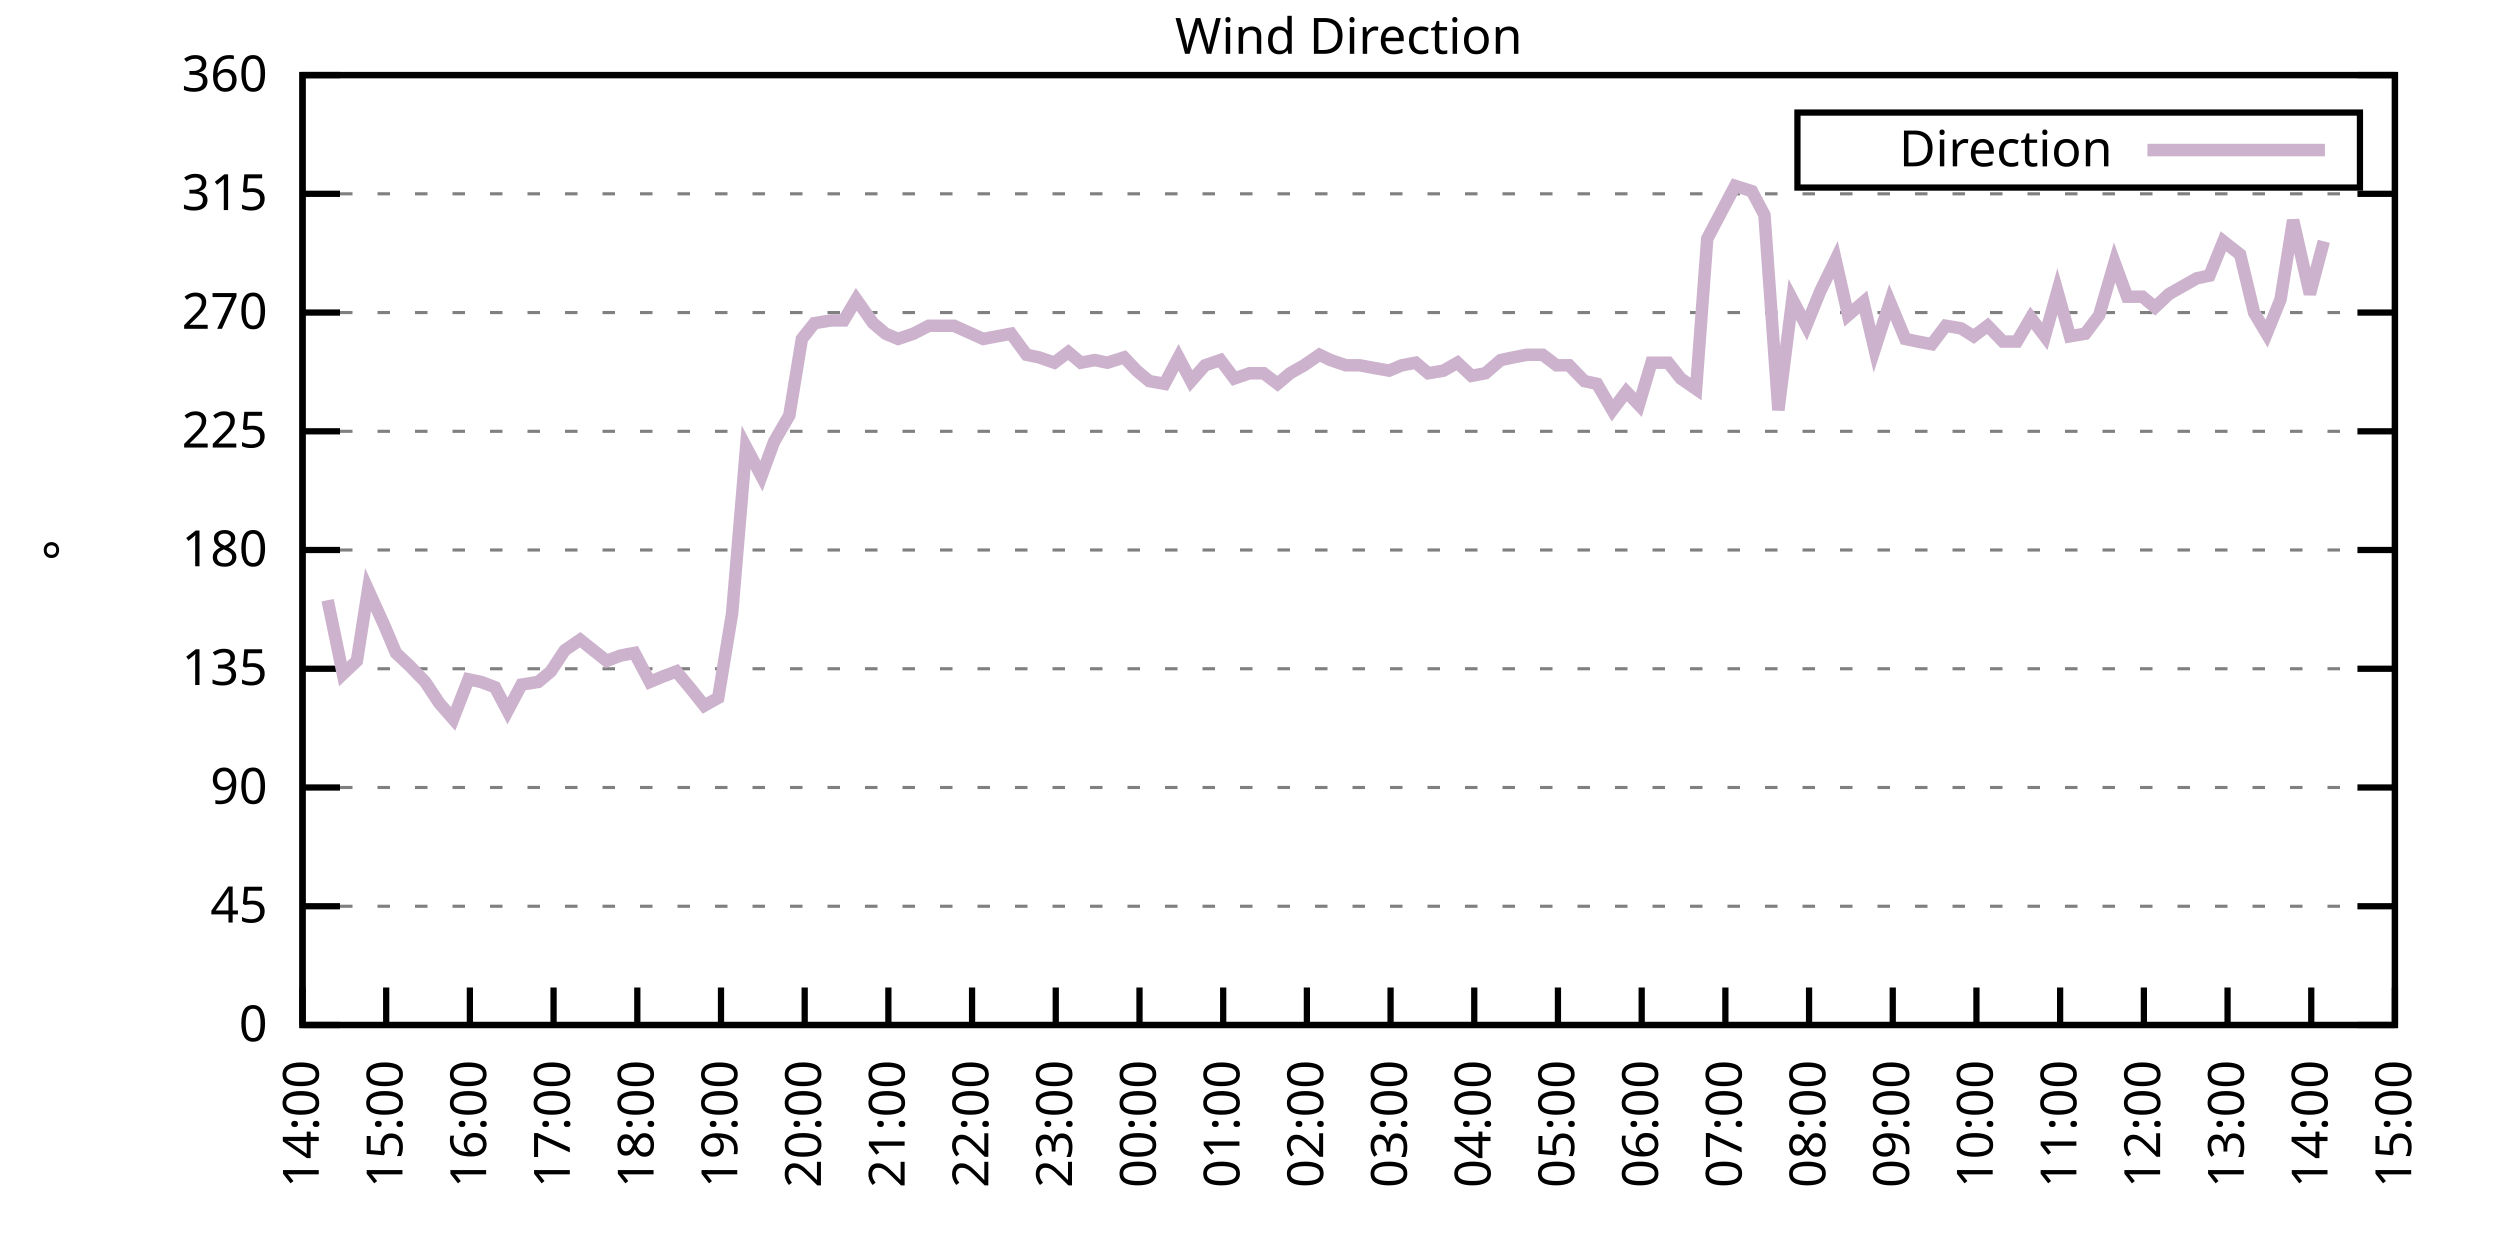
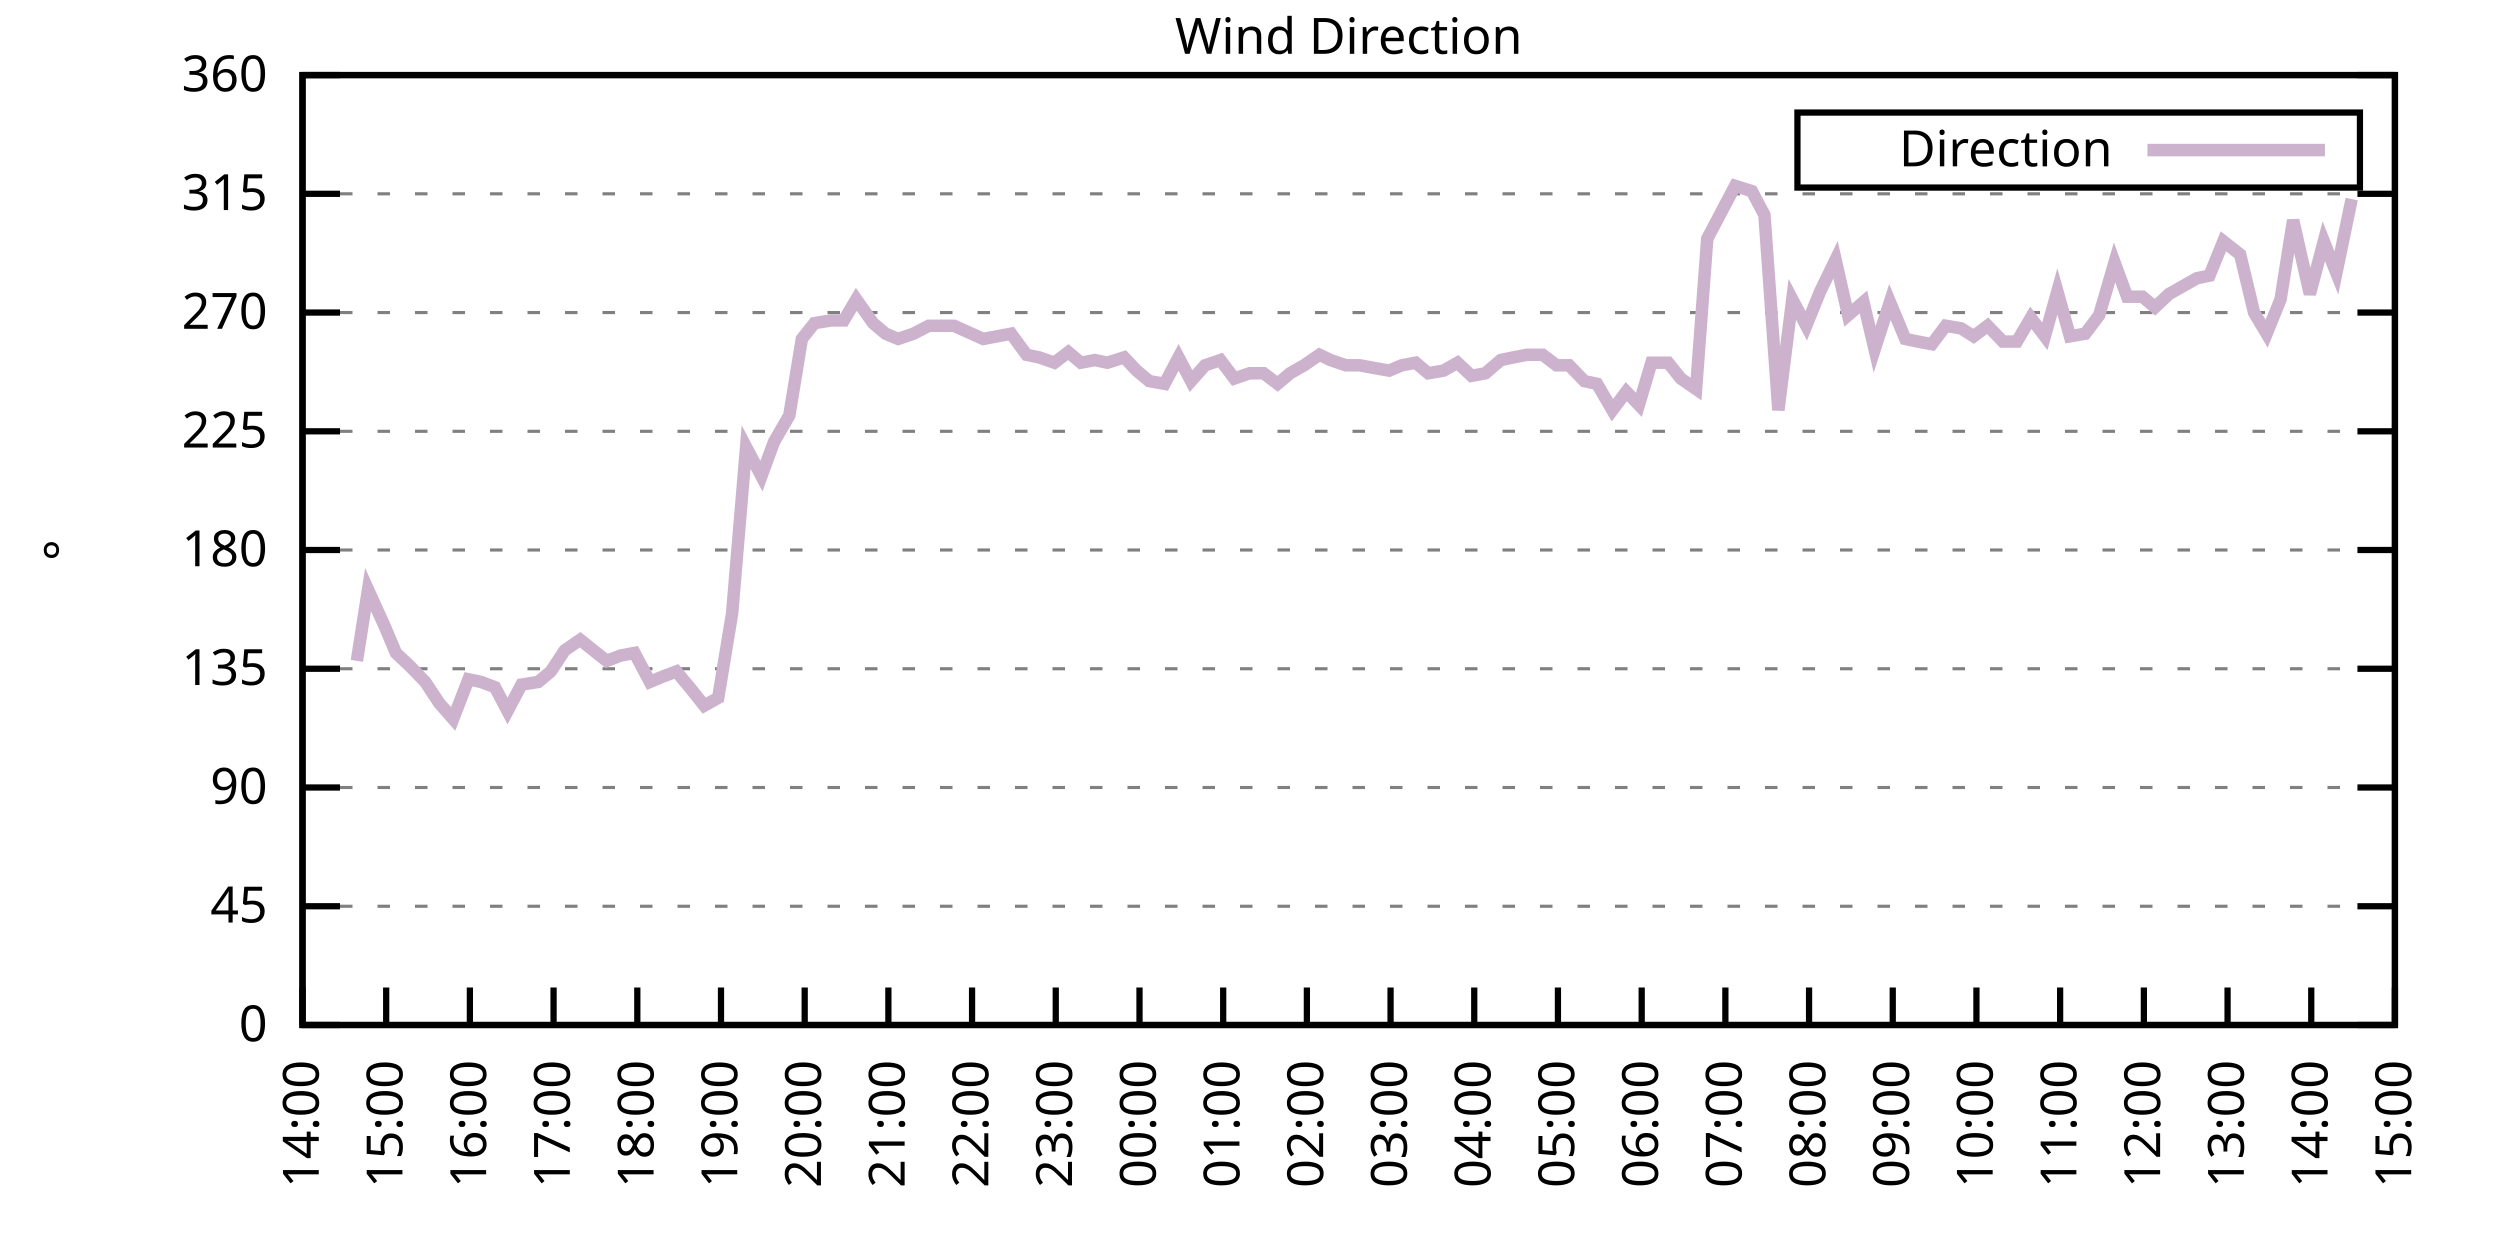
<svg xmlns="http://www.w3.org/2000/svg" xmlns:xlink="http://www.w3.org/1999/xlink" width="400" height="200" viewBox="0 0 400 200">
  <g id="gnuplot_canvas">
    <rect x="0" y="0" width="400" height="200" fill="none" />
    <defs>
      <circle id="gpDot" r="0.5" stroke-width="0.5" stroke="currentColor" />
      <path id="gpPt0" stroke-width="0.333" stroke="currentColor" d="M-1,0 h2 M0,-1 v2" />
      <path id="gpPt1" stroke-width="0.333" stroke="currentColor" d="M-1,-1 L1,1 M1,-1 L-1,1" />
      <path id="gpPt2" stroke-width="0.333" stroke="currentColor" d="M-1,0 L1,0 M0,-1 L0,1 M-1,-1 L1,1 M-1,1 L1,-1" />
      <rect id="gpPt3" stroke-width="0.333" stroke="currentColor" x="-1" y="-1" width="2" height="2" />
      <rect id="gpPt4" stroke-width="0.333" stroke="currentColor" fill="currentColor" x="-1" y="-1" width="2" height="2" />
      <circle id="gpPt5" stroke-width="0.333" stroke="currentColor" cx="0" cy="0" r="1" />
      <use xlink:href="#gpPt5" id="gpPt6" fill="currentColor" stroke="none" />
      <path id="gpPt7" stroke-width="0.333" stroke="currentColor" d="M0,-1.33 L-1.33,0.67 L1.33,0.67 z" />
      <use xlink:href="#gpPt7" id="gpPt8" fill="currentColor" stroke="none" />
      <use xlink:href="#gpPt7" id="gpPt9" stroke="currentColor" transform="rotate(180)" />
      <use xlink:href="#gpPt9" id="gpPt10" fill="currentColor" stroke="none" />
      <use xlink:href="#gpPt3" id="gpPt11" stroke="currentColor" transform="rotate(45)" />
      <use xlink:href="#gpPt11" id="gpPt12" fill="currentColor" stroke="none" />
      <path id="gpPt13" stroke-width="0.333" stroke="currentColor" d="M0,1.330 L1.265,0.411 L0.782,-1.067 L-0.782,-1.076 L-1.265,0.411 z" />
      <use xlink:href="#gpPt13" id="gpPt14" fill="currentColor" stroke="none" />
      <filter id="textbox" filterUnits="objectBoundingBox" x="0" y="0" height="1" width="1">
        <feFlood flood-color="white" flood-opacity="1" result="bgnd" />
        <feComposite in="SourceGraphic" in2="bgnd" operator="atop" />
      </filter>
      <filter id="greybox" filterUnits="objectBoundingBox" x="0" y="0" height="1" width="1">
        <feFlood flood-color="lightgrey" flood-opacity="1" result="grey" />
        <feComposite in="SourceGraphic" in2="grey" operator="atop" />
      </filter>
    </defs>
    <g fill="none" color="white" stroke="currentColor" stroke-width="1.00" stroke-linecap="butt" stroke-linejoin="miter">
</g>
    <g fill="none" color="black" stroke="currentColor" stroke-width="1.00" stroke-linecap="butt" stroke-linejoin="miter">
      <g stroke="none" shape-rendering="crispEdges">
        <polygon fill="rgb(255, 255, 255)" points="48.40,164.00 383.18,164.00 383.18,12.02 48.40,12.02 " />
      </g>
    </g>
    <g fill="none" color="black" stroke="currentColor" stroke-width="1.00" stroke-linecap="butt" stroke-linejoin="miter">
</g>
    <g fill="none" color="black" stroke="black" stroke-width="0.50" stroke-linecap="butt" stroke-linejoin="miter">
</g>
    <g fill="none" color="gray" stroke="currentColor" stroke-width="0.50" stroke-linecap="butt" stroke-linejoin="miter">
      <path stroke="gray" stroke-dasharray="2,4" class="gridline" d="M48.40,164.00 L383.19,164.00  " />
    </g>
    <g fill="none" color="gray" stroke="gray" stroke-width="1.00" stroke-linecap="butt" stroke-linejoin="miter">
</g>
    <g fill="none" color="black" stroke="currentColor" stroke-width="1.00" stroke-linecap="butt" stroke-linejoin="miter">
      <path stroke="black" d="M48.40,164.00 L54.40,164.00 M383.19,164.00 L377.19,164.00  " />
      <g transform="translate(42.80,166.60)" stroke="none" fill="black" font-family="Sans" font-size="8.00" text-anchor="end">
        <text>
          <tspan font-family="Sans"> 0</tspan>
        </text>
      </g>
    </g>
    <g fill="none" color="black" stroke="currentColor" stroke-width="1.00" stroke-linecap="butt" stroke-linejoin="miter">
</g>
    <g fill="none" color="black" stroke="black" stroke-width="0.50" stroke-linecap="butt" stroke-linejoin="miter">
</g>
    <g fill="none" color="gray" stroke="currentColor" stroke-width="0.50" stroke-linecap="butt" stroke-linejoin="miter">
      <path stroke="gray" stroke-dasharray="2,4" class="gridline" d="M48.40,145.00 L383.19,145.00  " />
    </g>
    <g fill="none" color="gray" stroke="gray" stroke-width="1.00" stroke-linecap="butt" stroke-linejoin="miter">
</g>
    <g fill="none" color="black" stroke="currentColor" stroke-width="1.00" stroke-linecap="butt" stroke-linejoin="miter">
      <path stroke="black" d="M48.40,145.00 L54.40,145.00 M383.19,145.00 L377.19,145.00  " />
      <g transform="translate(42.80,147.60)" stroke="none" fill="black" font-family="Sans" font-size="8.00" text-anchor="end">
        <text>
          <tspan font-family="Sans"> 45</tspan>
        </text>
      </g>
    </g>
    <g fill="none" color="black" stroke="currentColor" stroke-width="1.00" stroke-linecap="butt" stroke-linejoin="miter">
</g>
    <g fill="none" color="black" stroke="black" stroke-width="0.50" stroke-linecap="butt" stroke-linejoin="miter">
</g>
    <g fill="none" color="gray" stroke="currentColor" stroke-width="0.50" stroke-linecap="butt" stroke-linejoin="miter">
      <path stroke="gray" stroke-dasharray="2,4" class="gridline" d="M48.40,126.00 L383.19,126.00  " />
    </g>
    <g fill="none" color="gray" stroke="gray" stroke-width="1.00" stroke-linecap="butt" stroke-linejoin="miter">
</g>
    <g fill="none" color="black" stroke="currentColor" stroke-width="1.00" stroke-linecap="butt" stroke-linejoin="miter">
      <path stroke="black" d="M48.40,126.00 L54.40,126.00 M383.19,126.00 L377.19,126.00  " />
      <g transform="translate(42.80,128.60)" stroke="none" fill="black" font-family="Sans" font-size="8.00" text-anchor="end">
        <text>
          <tspan font-family="Sans"> 90</tspan>
        </text>
      </g>
    </g>
    <g fill="none" color="black" stroke="currentColor" stroke-width="1.00" stroke-linecap="butt" stroke-linejoin="miter">
</g>
    <g fill="none" color="black" stroke="black" stroke-width="0.50" stroke-linecap="butt" stroke-linejoin="miter">
</g>
    <g fill="none" color="gray" stroke="currentColor" stroke-width="0.50" stroke-linecap="butt" stroke-linejoin="miter">
      <path stroke="gray" stroke-dasharray="2,4" class="gridline" d="M48.40,107.00 L383.19,107.00  " />
    </g>
    <g fill="none" color="gray" stroke="gray" stroke-width="1.00" stroke-linecap="butt" stroke-linejoin="miter">
</g>
    <g fill="none" color="black" stroke="currentColor" stroke-width="1.00" stroke-linecap="butt" stroke-linejoin="miter">
      <path stroke="black" d="M48.40,107.00 L54.40,107.00 M383.19,107.00 L377.19,107.00  " />
      <g transform="translate(42.80,109.60)" stroke="none" fill="black" font-family="Sans" font-size="8.00" text-anchor="end">
        <text>
          <tspan font-family="Sans"> 135</tspan>
        </text>
      </g>
    </g>
    <g fill="none" color="black" stroke="currentColor" stroke-width="1.00" stroke-linecap="butt" stroke-linejoin="miter">
</g>
    <g fill="none" color="black" stroke="black" stroke-width="0.50" stroke-linecap="butt" stroke-linejoin="miter">
</g>
    <g fill="none" color="gray" stroke="currentColor" stroke-width="0.50" stroke-linecap="butt" stroke-linejoin="miter">
      <path stroke="gray" stroke-dasharray="2,4" class="gridline" d="M48.40,88.00 L383.19,88.00  " />
    </g>
    <g fill="none" color="gray" stroke="gray" stroke-width="1.00" stroke-linecap="butt" stroke-linejoin="miter">
</g>
    <g fill="none" color="black" stroke="currentColor" stroke-width="1.00" stroke-linecap="butt" stroke-linejoin="miter">
      <path stroke="black" d="M48.40,88.00 L54.40,88.00 M383.19,88.00 L377.19,88.00  " />
      <g transform="translate(42.80,90.60)" stroke="none" fill="black" font-family="Sans" font-size="8.00" text-anchor="end">
        <text>
          <tspan font-family="Sans"> 180</tspan>
        </text>
      </g>
    </g>
    <g fill="none" color="black" stroke="currentColor" stroke-width="1.00" stroke-linecap="butt" stroke-linejoin="miter">
</g>
    <g fill="none" color="black" stroke="black" stroke-width="0.50" stroke-linecap="butt" stroke-linejoin="miter">
</g>
    <g fill="none" color="gray" stroke="currentColor" stroke-width="0.50" stroke-linecap="butt" stroke-linejoin="miter">
      <path stroke="gray" stroke-dasharray="2,4" class="gridline" d="M48.40,69.01 L383.19,69.01  " />
    </g>
    <g fill="none" color="gray" stroke="gray" stroke-width="1.00" stroke-linecap="butt" stroke-linejoin="miter">
</g>
    <g fill="none" color="black" stroke="currentColor" stroke-width="1.00" stroke-linecap="butt" stroke-linejoin="miter">
      <path stroke="black" d="M48.40,69.01 L54.40,69.01 M383.19,69.01 L377.19,69.01  " />
      <g transform="translate(42.80,71.61)" stroke="none" fill="black" font-family="Sans" font-size="8.00" text-anchor="end">
        <text>
          <tspan font-family="Sans"> 225</tspan>
        </text>
      </g>
    </g>
    <g fill="none" color="black" stroke="currentColor" stroke-width="1.00" stroke-linecap="butt" stroke-linejoin="miter">
</g>
    <g fill="none" color="black" stroke="black" stroke-width="0.50" stroke-linecap="butt" stroke-linejoin="miter">
</g>
    <g fill="none" color="gray" stroke="currentColor" stroke-width="0.50" stroke-linecap="butt" stroke-linejoin="miter">
      <path stroke="gray" stroke-dasharray="2,4" class="gridline" d="M48.40,50.01 L383.19,50.01  " />
    </g>
    <g fill="none" color="gray" stroke="gray" stroke-width="1.00" stroke-linecap="butt" stroke-linejoin="miter">
</g>
    <g fill="none" color="black" stroke="currentColor" stroke-width="1.00" stroke-linecap="butt" stroke-linejoin="miter">
      <path stroke="black" d="M48.40,50.01 L54.40,50.01 M383.19,50.01 L377.19,50.01  " />
      <g transform="translate(42.80,52.61)" stroke="none" fill="black" font-family="Sans" font-size="8.00" text-anchor="end">
        <text>
          <tspan font-family="Sans"> 270</tspan>
        </text>
      </g>
    </g>
    <g fill="none" color="black" stroke="currentColor" stroke-width="1.00" stroke-linecap="butt" stroke-linejoin="miter">
</g>
    <g fill="none" color="black" stroke="black" stroke-width="0.50" stroke-linecap="butt" stroke-linejoin="miter">
</g>
    <g fill="none" color="gray" stroke="currentColor" stroke-width="0.50" stroke-linecap="butt" stroke-linejoin="miter">
      <path stroke="gray" stroke-dasharray="2,4" class="gridline" d="M48.40,31.01 L383.19,31.01  " />
    </g>
    <g fill="none" color="gray" stroke="gray" stroke-width="1.00" stroke-linecap="butt" stroke-linejoin="miter">
</g>
    <g fill="none" color="black" stroke="currentColor" stroke-width="1.00" stroke-linecap="butt" stroke-linejoin="miter">
      <path stroke="black" d="M48.40,31.01 L54.40,31.01 M383.19,31.01 L377.19,31.01  " />
      <g transform="translate(42.80,33.61)" stroke="none" fill="black" font-family="Sans" font-size="8.00" text-anchor="end">
        <text>
          <tspan font-family="Sans"> 315</tspan>
        </text>
      </g>
    </g>
    <g fill="none" color="black" stroke="currentColor" stroke-width="1.00" stroke-linecap="butt" stroke-linejoin="miter">
</g>
    <g fill="none" color="black" stroke="black" stroke-width="0.50" stroke-linecap="butt" stroke-linejoin="miter">
</g>
    <g fill="none" color="gray" stroke="currentColor" stroke-width="0.50" stroke-linecap="butt" stroke-linejoin="miter">
      <path stroke="gray" stroke-dasharray="2,4" class="gridline" d="M48.40,12.01 L383.19,12.01  " />
    </g>
    <g fill="none" color="gray" stroke="gray" stroke-width="1.00" stroke-linecap="butt" stroke-linejoin="miter">
</g>
    <g fill="none" color="black" stroke="currentColor" stroke-width="1.00" stroke-linecap="butt" stroke-linejoin="miter">
      <path stroke="black" d="M48.40,12.01 L54.40,12.01 M383.19,12.01 L377.19,12.01  " />
      <g transform="translate(42.80,14.61)" stroke="none" fill="black" font-family="Sans" font-size="8.00" text-anchor="end">
        <text>
          <tspan font-family="Sans"> 360</tspan>
        </text>
      </g>
    </g>
    <g fill="none" color="black" stroke="currentColor" stroke-width="1.00" stroke-linecap="butt" stroke-linejoin="miter">
      <path stroke="black" d="M48.40,164.00 L48.40,158.00  " />
      <g transform="translate(51.00,169.60) rotate(270.00)" stroke="none" fill="black" font-family="Sans" font-size="8.00" text-anchor="end">
        <text>
          <tspan font-family="Sans">14:00</tspan>
        </text>
      </g>
    </g>
    <g fill="none" color="black" stroke="currentColor" stroke-width="1.00" stroke-linecap="butt" stroke-linejoin="miter">
      <path stroke="black" d="M61.79,164.00 L61.79,158.00  " />
      <g transform="translate(64.39,169.60) rotate(270.00)" stroke="none" fill="black" font-family="Sans" font-size="8.00" text-anchor="end">
        <text>
          <tspan font-family="Sans">15:00</tspan>
        </text>
      </g>
    </g>
    <g fill="none" color="black" stroke="currentColor" stroke-width="1.00" stroke-linecap="butt" stroke-linejoin="miter">
      <path stroke="black" d="M75.18,164.00 L75.18,158.00  " />
      <g transform="translate(77.78,169.60) rotate(270.00)" stroke="none" fill="black" font-family="Sans" font-size="8.00" text-anchor="end">
        <text>
          <tspan font-family="Sans">16:00</tspan>
        </text>
      </g>
    </g>
    <g fill="none" color="black" stroke="currentColor" stroke-width="1.00" stroke-linecap="butt" stroke-linejoin="miter">
      <path stroke="black" d="M88.57,164.00 L88.57,158.00  " />
      <g transform="translate(91.17,169.60) rotate(270.00)" stroke="none" fill="black" font-family="Sans" font-size="8.00" text-anchor="end">
        <text>
          <tspan font-family="Sans">17:00</tspan>
        </text>
      </g>
    </g>
    <g fill="none" color="black" stroke="currentColor" stroke-width="1.00" stroke-linecap="butt" stroke-linejoin="miter">
      <path stroke="black" d="M101.97,164.00 L101.97,158.00  " />
      <g transform="translate(104.57,169.60) rotate(270.00)" stroke="none" fill="black" font-family="Sans" font-size="8.00" text-anchor="end">
        <text>
          <tspan font-family="Sans">18:00</tspan>
        </text>
      </g>
    </g>
    <g fill="none" color="black" stroke="currentColor" stroke-width="1.00" stroke-linecap="butt" stroke-linejoin="miter">
      <path stroke="black" d="M115.36,164.00 L115.36,158.00  " />
      <g transform="translate(117.96,169.60) rotate(270.00)" stroke="none" fill="black" font-family="Sans" font-size="8.00" text-anchor="end">
        <text>
          <tspan font-family="Sans">19:00</tspan>
        </text>
      </g>
    </g>
    <g fill="none" color="black" stroke="currentColor" stroke-width="1.00" stroke-linecap="butt" stroke-linejoin="miter">
      <path stroke="black" d="M128.75,164.00 L128.75,158.00  " />
      <g transform="translate(131.35,169.60) rotate(270.00)" stroke="none" fill="black" font-family="Sans" font-size="8.00" text-anchor="end">
        <text>
          <tspan font-family="Sans">20:00</tspan>
        </text>
      </g>
    </g>
    <g fill="none" color="black" stroke="currentColor" stroke-width="1.00" stroke-linecap="butt" stroke-linejoin="miter">
      <path stroke="black" d="M142.14,164.00 L142.14,158.00  " />
      <g transform="translate(144.74,169.60) rotate(270.00)" stroke="none" fill="black" font-family="Sans" font-size="8.00" text-anchor="end">
        <text>
          <tspan font-family="Sans">21:00</tspan>
        </text>
      </g>
    </g>
    <g fill="none" color="black" stroke="currentColor" stroke-width="1.00" stroke-linecap="butt" stroke-linejoin="miter">
      <path stroke="black" d="M155.53,164.00 L155.53,158.00  " />
      <g transform="translate(158.13,169.60) rotate(270.00)" stroke="none" fill="black" font-family="Sans" font-size="8.00" text-anchor="end">
        <text>
          <tspan font-family="Sans">22:00</tspan>
        </text>
      </g>
    </g>
    <g fill="none" color="black" stroke="currentColor" stroke-width="1.00" stroke-linecap="butt" stroke-linejoin="miter">
      <path stroke="black" d="M168.92,164.00 L168.92,158.00  " />
      <g transform="translate(171.52,169.60) rotate(270.00)" stroke="none" fill="black" font-family="Sans" font-size="8.00" text-anchor="end">
        <text>
          <tspan font-family="Sans">23:00</tspan>
        </text>
      </g>
    </g>
    <g fill="none" color="black" stroke="currentColor" stroke-width="1.00" stroke-linecap="butt" stroke-linejoin="miter">
      <path stroke="black" d="M182.32,164.00 L182.32,158.00  " />
      <g transform="translate(184.92,169.60) rotate(270.00)" stroke="none" fill="black" font-family="Sans" font-size="8.00" text-anchor="end">
        <text>
          <tspan font-family="Sans">00:00</tspan>
        </text>
      </g>
    </g>
    <g fill="none" color="black" stroke="currentColor" stroke-width="1.00" stroke-linecap="butt" stroke-linejoin="miter">
      <path stroke="black" d="M195.71,164.00 L195.71,158.00  " />
      <g transform="translate(198.31,169.60) rotate(270.00)" stroke="none" fill="black" font-family="Sans" font-size="8.00" text-anchor="end">
        <text>
          <tspan font-family="Sans">01:00</tspan>
        </text>
      </g>
    </g>
    <g fill="none" color="black" stroke="currentColor" stroke-width="1.00" stroke-linecap="butt" stroke-linejoin="miter">
      <path stroke="black" d="M209.10,164.00 L209.10,158.00  " />
      <g transform="translate(211.70,169.60) rotate(270.00)" stroke="none" fill="black" font-family="Sans" font-size="8.00" text-anchor="end">
        <text>
          <tspan font-family="Sans">02:00</tspan>
        </text>
      </g>
    </g>
    <g fill="none" color="black" stroke="currentColor" stroke-width="1.00" stroke-linecap="butt" stroke-linejoin="miter">
      <path stroke="black" d="M222.49,164.00 L222.49,158.00  " />
      <g transform="translate(225.09,169.60) rotate(270.00)" stroke="none" fill="black" font-family="Sans" font-size="8.00" text-anchor="end">
        <text>
          <tspan font-family="Sans">03:00</tspan>
        </text>
      </g>
    </g>
    <g fill="none" color="black" stroke="currentColor" stroke-width="1.00" stroke-linecap="butt" stroke-linejoin="miter">
      <path stroke="black" d="M235.88,164.00 L235.88,158.00  " />
      <g transform="translate(238.48,169.60) rotate(270.00)" stroke="none" fill="black" font-family="Sans" font-size="8.00" text-anchor="end">
        <text>
          <tspan font-family="Sans">04:00</tspan>
        </text>
      </g>
    </g>
    <g fill="none" color="black" stroke="currentColor" stroke-width="1.00" stroke-linecap="butt" stroke-linejoin="miter">
      <path stroke="black" d="M249.27,164.00 L249.27,158.00  " />
      <g transform="translate(251.87,169.60) rotate(270.00)" stroke="none" fill="black" font-family="Sans" font-size="8.00" text-anchor="end">
        <text>
          <tspan font-family="Sans">05:00</tspan>
        </text>
      </g>
    </g>
    <g fill="none" color="black" stroke="currentColor" stroke-width="1.00" stroke-linecap="butt" stroke-linejoin="miter">
      <path stroke="black" d="M262.67,164.00 L262.67,158.00  " />
      <g transform="translate(265.27,169.60) rotate(270.00)" stroke="none" fill="black" font-family="Sans" font-size="8.00" text-anchor="end">
        <text>
          <tspan font-family="Sans">06:00</tspan>
        </text>
      </g>
    </g>
    <g fill="none" color="black" stroke="currentColor" stroke-width="1.00" stroke-linecap="butt" stroke-linejoin="miter">
      <path stroke="black" d="M276.06,164.00 L276.06,158.00  " />
      <g transform="translate(278.66,169.60) rotate(270.00)" stroke="none" fill="black" font-family="Sans" font-size="8.00" text-anchor="end">
        <text>
          <tspan font-family="Sans">07:00</tspan>
        </text>
      </g>
    </g>
    <g fill="none" color="black" stroke="currentColor" stroke-width="1.00" stroke-linecap="butt" stroke-linejoin="miter">
      <path stroke="black" d="M289.45,164.00 L289.45,158.00  " />
      <g transform="translate(292.05,169.60) rotate(270.00)" stroke="none" fill="black" font-family="Sans" font-size="8.00" text-anchor="end">
        <text>
          <tspan font-family="Sans">08:00</tspan>
        </text>
      </g>
    </g>
    <g fill="none" color="black" stroke="currentColor" stroke-width="1.00" stroke-linecap="butt" stroke-linejoin="miter">
      <path stroke="black" d="M302.84,164.00 L302.84,158.00  " />
      <g transform="translate(305.44,169.60) rotate(270.00)" stroke="none" fill="black" font-family="Sans" font-size="8.00" text-anchor="end">
        <text>
          <tspan font-family="Sans">09:00</tspan>
        </text>
      </g>
    </g>
    <g fill="none" color="black" stroke="currentColor" stroke-width="1.00" stroke-linecap="butt" stroke-linejoin="miter">
      <path stroke="black" d="M316.23,164.00 L316.23,158.00  " />
      <g transform="translate(318.83,169.60) rotate(270.00)" stroke="none" fill="black" font-family="Sans" font-size="8.00" text-anchor="end">
        <text>
          <tspan font-family="Sans">10:00</tspan>
        </text>
      </g>
    </g>
    <g fill="none" color="black" stroke="currentColor" stroke-width="1.00" stroke-linecap="butt" stroke-linejoin="miter">
      <path stroke="black" d="M329.62,164.00 L329.62,158.00  " />
      <g transform="translate(332.22,169.60) rotate(270.00)" stroke="none" fill="black" font-family="Sans" font-size="8.00" text-anchor="end">
        <text>
          <tspan font-family="Sans">11:00</tspan>
        </text>
      </g>
    </g>
    <g fill="none" color="black" stroke="currentColor" stroke-width="1.00" stroke-linecap="butt" stroke-linejoin="miter">
      <path stroke="black" d="M343.02,164.00 L343.02,158.00  " />
      <g transform="translate(345.62,169.60) rotate(270.00)" stroke="none" fill="black" font-family="Sans" font-size="8.00" text-anchor="end">
        <text>
          <tspan font-family="Sans">12:00</tspan>
        </text>
      </g>
    </g>
    <g fill="none" color="black" stroke="currentColor" stroke-width="1.00" stroke-linecap="butt" stroke-linejoin="miter">
      <path stroke="black" d="M356.41,164.00 L356.41,158.00  " />
      <g transform="translate(359.01,169.60) rotate(270.00)" stroke="none" fill="black" font-family="Sans" font-size="8.00" text-anchor="end">
        <text>
          <tspan font-family="Sans">13:00</tspan>
        </text>
      </g>
    </g>
    <g fill="none" color="black" stroke="currentColor" stroke-width="1.00" stroke-linecap="butt" stroke-linejoin="miter">
      <path stroke="black" d="M369.80,164.00 L369.80,158.00  " />
      <g transform="translate(372.40,169.60) rotate(270.00)" stroke="none" fill="black" font-family="Sans" font-size="8.00" text-anchor="end">
        <text>
          <tspan font-family="Sans">14:00</tspan>
        </text>
      </g>
    </g>
    <g fill="none" color="black" stroke="currentColor" stroke-width="1.00" stroke-linecap="butt" stroke-linejoin="miter">
      <path stroke="black" d="M383.19,164.00 L383.19,158.00  " />
      <g transform="translate(385.79,169.60) rotate(270.00)" stroke="none" fill="black" font-family="Sans" font-size="8.00" text-anchor="end">
        <text>
          <tspan font-family="Sans">15:00</tspan>
        </text>
      </g>
    </g>
    <g fill="none" color="black" stroke="currentColor" stroke-width="1.00" stroke-linecap="butt" stroke-linejoin="miter">
</g>
    <g fill="none" color="black" stroke="currentColor" stroke-width="1.00" stroke-linecap="butt" stroke-linejoin="miter">
      <path stroke="black" d="M48.40,12.01 L48.40,164.00 L383.19,164.00 L383.19,12.01 L48.40,12.01 Z  " />
    </g>
    <g fill="none" color="black" stroke="currentColor" stroke-width="1.00" stroke-linecap="butt" stroke-linejoin="miter">
</g>
    <g fill="none" color="black" stroke="currentColor" stroke-width="1.00" stroke-linecap="butt" stroke-linejoin="miter">
      <path stroke="black" d="M287.59,30.01 L287.59,18.01 L377.59,18.01 L377.59,30.01 L287.59,30.01 Z  " />
    </g>
    <g id="Wind_direction_plot_1">
      <g fill="none" color="white" stroke="black" stroke-width="2.00" stroke-linecap="butt" stroke-linejoin="miter">
</g>
      <g fill="none" color="black" stroke="currentColor" stroke-width="2.00" stroke-linecap="butt" stroke-linejoin="miter">
        <g transform="translate(337.99,26.61)" stroke="none" fill="black" font-family="Sans" font-size="8.00" text-anchor="end">
          <text>
            <tspan font-family="Sans">Direction</tspan>
          </text>
        </g>
      </g>
      <g fill="none" color="black" stroke="currentColor" stroke-width="2.00" stroke-linecap="butt" stroke-linejoin="miter">
-         <path stroke="rgb(204, 178, 204)" d="M343.59,24.01 L371.99,24.01 M52.42,96.03 L54.87,107.85 L57.10,105.74 L58.89,94.34 L61.57,100.25 L63.35,104.47   L65.59,106.58 L68.04,109.11 L70.27,112.49 L72.50,115.03 L74.96,108.69 L76.97,109.11 L79.20,109.96 L81.21,113.76   L83.44,109.54 L86.12,109.11 L88.13,107.43 L90.36,104.05 L92.82,102.36 L97.06,105.74 L99.29,104.89 L101.52,104.47   L103.98,109.11 L105.98,108.27 L108.22,107.43 L110.67,110.38 L112.68,112.91 L114.91,111.65 L117.14,98.14 L119.38,71.54   L121.83,76.18 L123.84,70.70 L126.29,66.47 L128.30,54.23 L130.31,51.70 L132.99,51.27 L135.00,51.27 L137.01,47.90   L139.69,51.70 L141.69,53.39 L143.70,54.23 L146.16,53.39 L148.61,52.12 L150.62,52.12 L152.63,52.12 L157.32,54.23   L159.55,53.81 L161.78,53.39 L164.24,56.76 L166.25,57.18 L168.70,58.03 L170.93,56.34 L172.94,58.03 L175.17,57.61   L177.18,58.03 L179.86,57.18 L181.87,59.30 L183.88,60.98 L186.33,61.41 L188.57,57.18 L190.57,60.98 L192.81,58.45   L195.26,57.61 L197.49,60.56 L199.95,59.72 L202.18,59.72 L204.41,61.41 L206.42,59.72 L208.65,58.45 L211.11,56.76   L212.89,57.61 L215.35,58.45 L217.58,58.45 L219.81,58.87 L222.27,59.30 L224.28,58.45 L226.51,58.03 L228.52,59.72   L230.97,59.30 L233.20,58.03 L235.44,60.14 L237.67,59.72 L240.12,57.61 L242.13,57.18 L244.36,56.76 L246.82,56.76   L249.05,58.45 L251.06,58.45 L253.51,60.98 L255.52,61.41 L257.98,65.63 L260.21,62.67 L262.22,64.78 L264.23,58.03   L266.91,58.03 L268.92,60.56 L271.37,62.25 L273.16,38.19 L277.62,29.74 L280.30,30.59 L282.31,34.39 L284.54,65.63   L286.77,47.90 L289.00,52.12 L291.23,46.63 L293.69,41.56 L295.70,50.43 L298.15,48.32 L299.94,55.92 L302.39,48.32   L304.85,54.23 L306.86,54.65 L309.09,55.07 L311.32,52.12 L313.78,52.54 L315.79,53.81 L318.02,52.12 L320.47,54.65   L322.70,54.65 L324.94,50.85 L327.17,53.81 L329.18,46.63 L331.19,53.81 L333.64,53.39 L335.87,50.43 L338.33,41.99   L340.34,47.47 L342.79,47.47 L344.80,49.16 L347.03,47.05 L349.26,45.79 L351.50,44.52 L353.51,44.10 L355.74,38.61   L358.42,40.72 L360.65,50.01 L362.66,53.39 L364.89,47.90 L366.90,35.23 L369.58,47.05 L371.81,38.61  " />
+         <path stroke="rgb(204, 178, 204)" d="M343.59,24.01 L371.99,24.01 M57.10,105.74 L58.89,94.34 L61.57,100.25 L63.35,104.47 L65.59,106.58 L68.04,109.11   L70.27,112.49 L72.50,115.03 L74.96,108.69 L76.97,109.11 L79.20,109.96 L81.21,113.76 L83.44,109.54 L86.12,109.11   L88.13,107.43 L90.36,104.05 L92.82,102.36 L97.06,105.74 L99.29,104.89 L101.52,104.47 L103.98,109.11 L105.98,108.27   L108.22,107.43 L110.67,110.38 L112.68,112.91 L114.91,111.65 L117.14,98.14 L119.38,71.54 L121.83,76.18 L123.84,70.70   L126.29,66.47 L128.30,54.23 L130.31,51.70 L132.99,51.27 L135.00,51.27 L137.01,47.90 L139.69,51.70 L141.69,53.39   L143.70,54.23 L146.16,53.39 L148.61,52.12 L150.62,52.12 L152.63,52.12 L157.32,54.23 L159.55,53.81 L161.78,53.39   L164.24,56.76 L166.25,57.18 L168.70,58.03 L170.93,56.34 L172.94,58.03 L175.17,57.61 L177.18,58.03 L179.86,57.18   L181.87,59.30 L183.88,60.98 L186.33,61.41 L188.57,57.18 L190.57,60.98 L192.81,58.45 L195.26,57.61 L197.49,60.56   L199.95,59.72 L202.18,59.72 L204.41,61.41 L206.42,59.72 L208.65,58.45 L211.11,56.76 L212.89,57.61 L215.35,58.45   L217.58,58.45 L219.81,58.87 L222.27,59.30 L224.28,58.45 L226.51,58.03 L228.52,59.72 L230.97,59.30 L233.20,58.03   L235.44,60.14 L237.67,59.72 L240.12,57.61 L242.13,57.18 L244.36,56.76 L246.82,56.76 L249.05,58.45 L251.06,58.45   L253.51,60.98 L255.52,61.41 L257.98,65.63 L260.21,62.67 L262.22,64.78 L264.23,58.03 L266.91,58.03 L268.92,60.56   L271.37,62.25 L273.16,38.19 L277.62,29.74 L280.30,30.59 L282.31,34.39 L284.54,65.63 L286.77,47.90 L289.00,52.12   L291.23,46.63 L293.69,41.56 L295.70,50.43 L298.15,48.32 L299.94,55.92 L302.39,48.32 L304.85,54.23 L306.86,54.65   L309.09,55.07 L311.32,52.12 L313.78,52.54 L315.79,53.81 L318.02,52.12 L320.47,54.65 L322.70,54.65 L324.94,50.85   L327.17,53.81 L329.18,46.63 L331.19,53.81 L333.64,53.39 L335.87,50.43 L338.33,41.99 L340.34,47.47 L342.79,47.47   L344.80,49.16 L347.03,47.05 L349.26,45.79 L351.50,44.52 L353.51,44.10 L355.74,38.61 L358.42,40.72 L360.65,50.01   L362.66,53.39 L364.89,47.90 L366.90,35.23 L369.58,47.05 L371.81,38.61 L373.82,43.67 L376.27,31.85  " />
      </g>
    </g>
    <g fill="none" color="black" stroke="currentColor" stroke-width="2.00" stroke-linecap="butt" stroke-linejoin="miter">
</g>
    <g fill="none" color="black" stroke="black" stroke-width="1.00" stroke-linecap="butt" stroke-linejoin="miter">
</g>
    <g fill="none" color="black" stroke="currentColor" stroke-width="1.00" stroke-linecap="butt" stroke-linejoin="miter">
      <path stroke="black" d="M48.40,12.01 L48.40,164.00 L383.19,164.00 L383.19,12.01 L48.40,12.01 Z  " />
      <g transform="translate(12.80,88.01) rotate(270.00)" stroke="none" fill="black" font-family="Sans" font-size="8.00" text-anchor="middle">
        <text>
          <tspan font-family="Sans">°</tspan>
        </text>
      </g>
    </g>
    <g fill="none" color="black" stroke="currentColor" stroke-width="1.00" stroke-linecap="butt" stroke-linejoin="miter">
</g>
    <g fill="none" color="black" stroke="currentColor" stroke-width="1.00" stroke-linecap="butt" stroke-linejoin="miter">
      <g transform="translate(215.79,8.61)" stroke="none" fill="black" font-family="Sans" font-size="8.00" text-anchor="middle">
        <text>
          <tspan font-family="Sans">Wind Direction</tspan>
        </text>
      </g>
    </g>
    <g fill="none" color="black" stroke="currentColor" stroke-width="1.00" stroke-linecap="butt" stroke-linejoin="miter">
</g>
  </g>
</svg>
